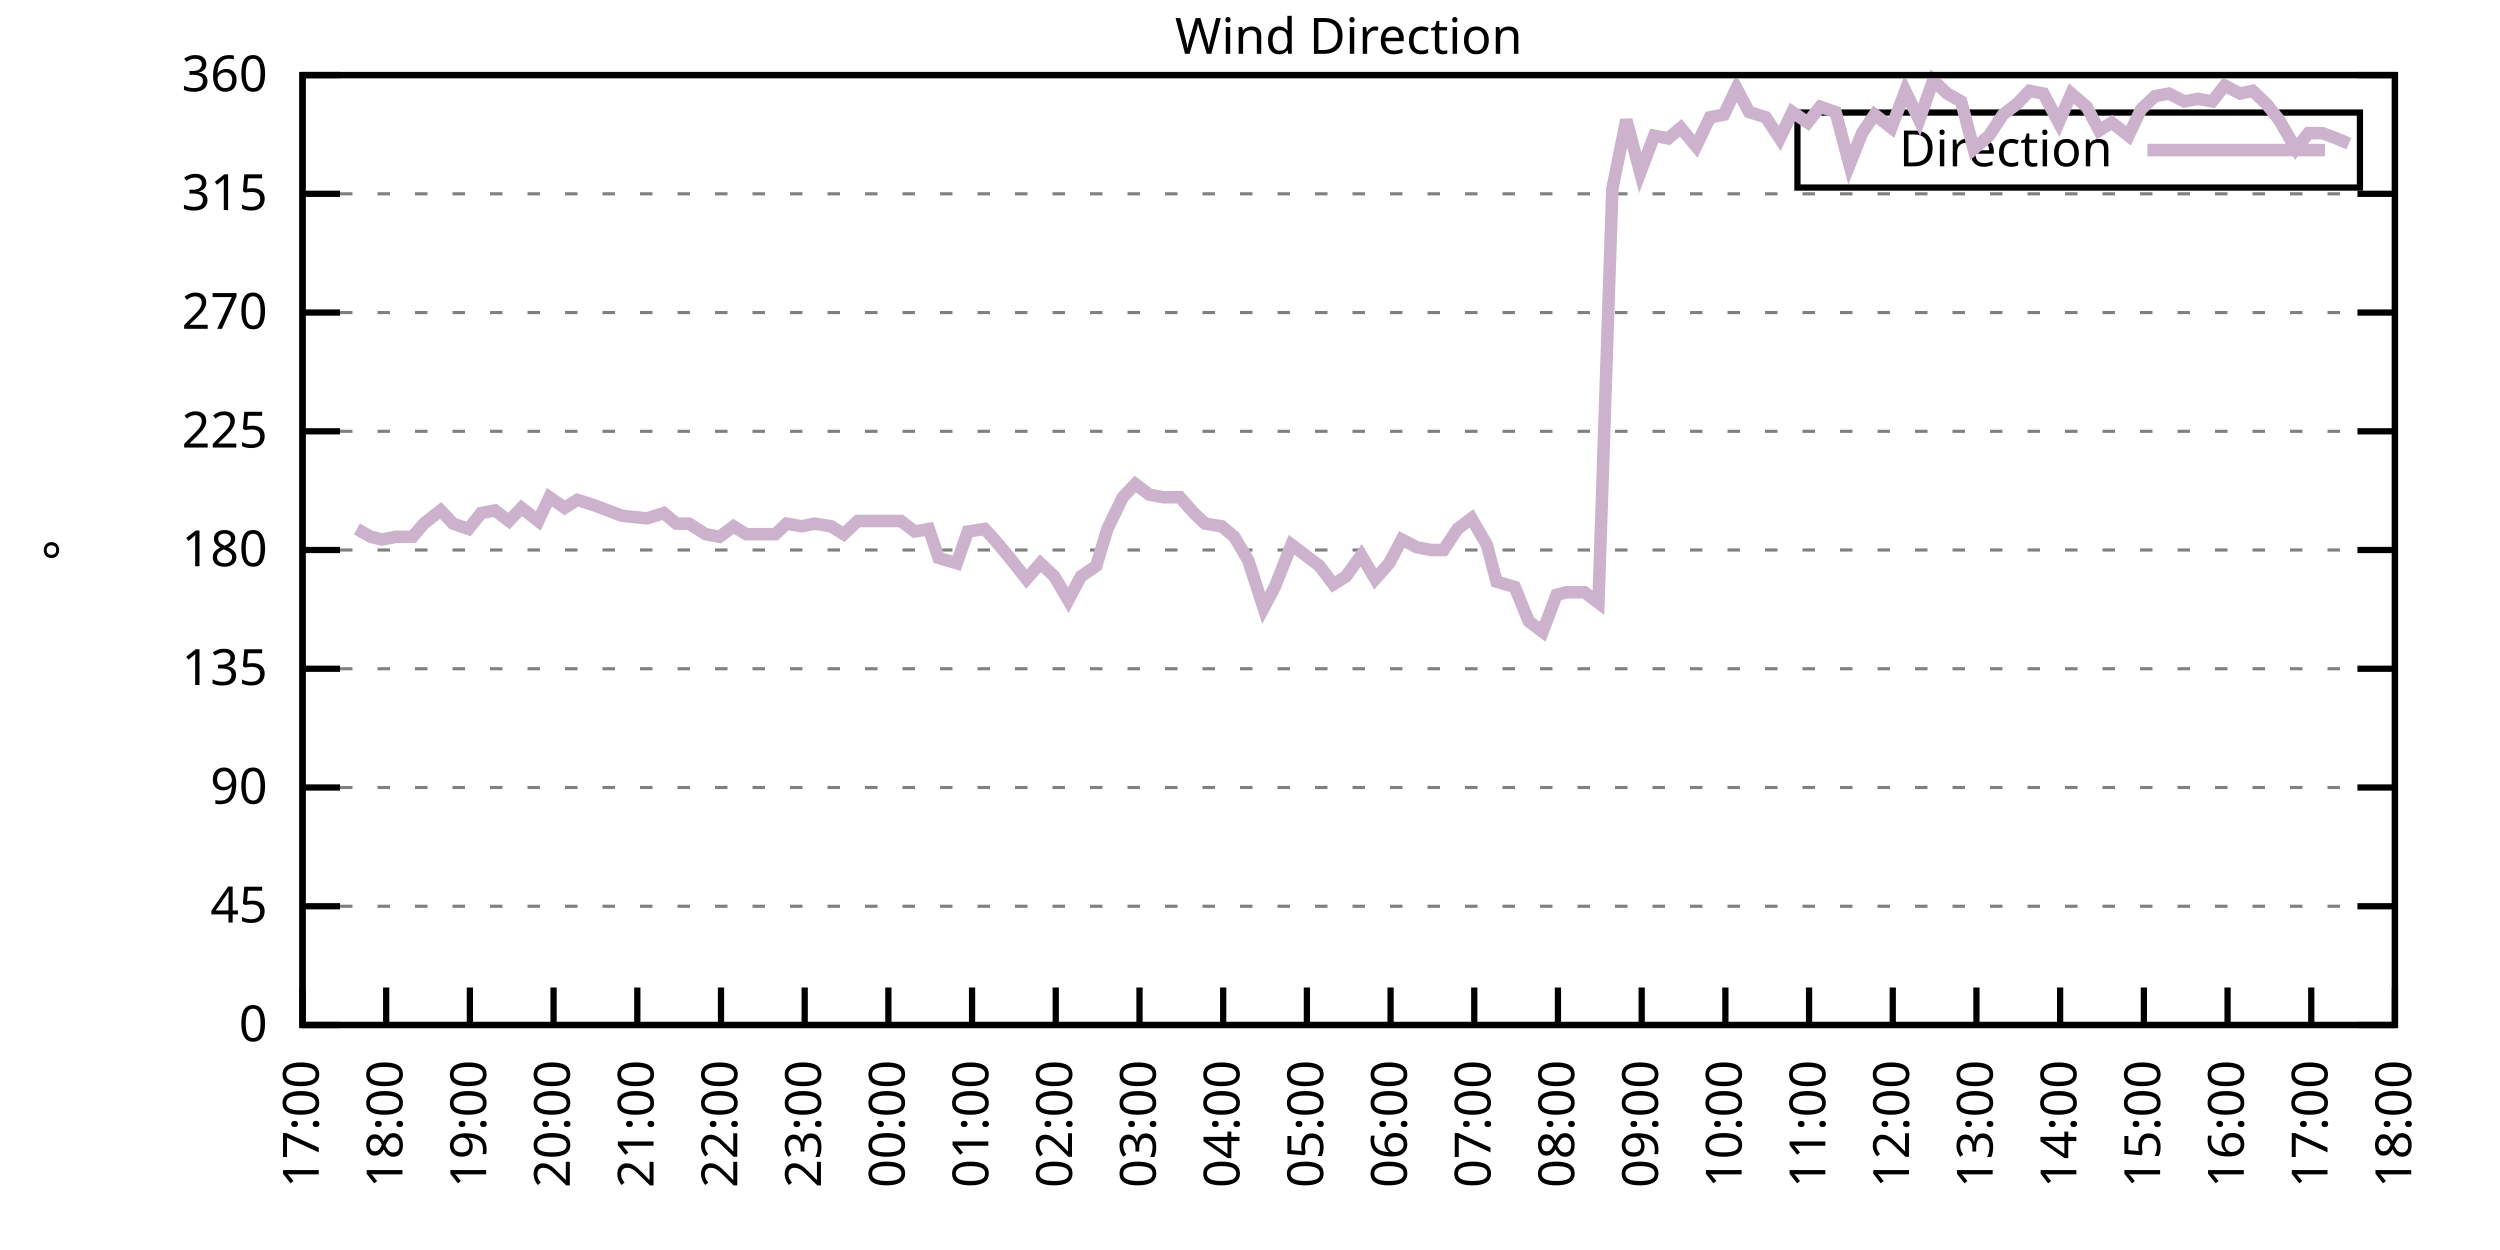
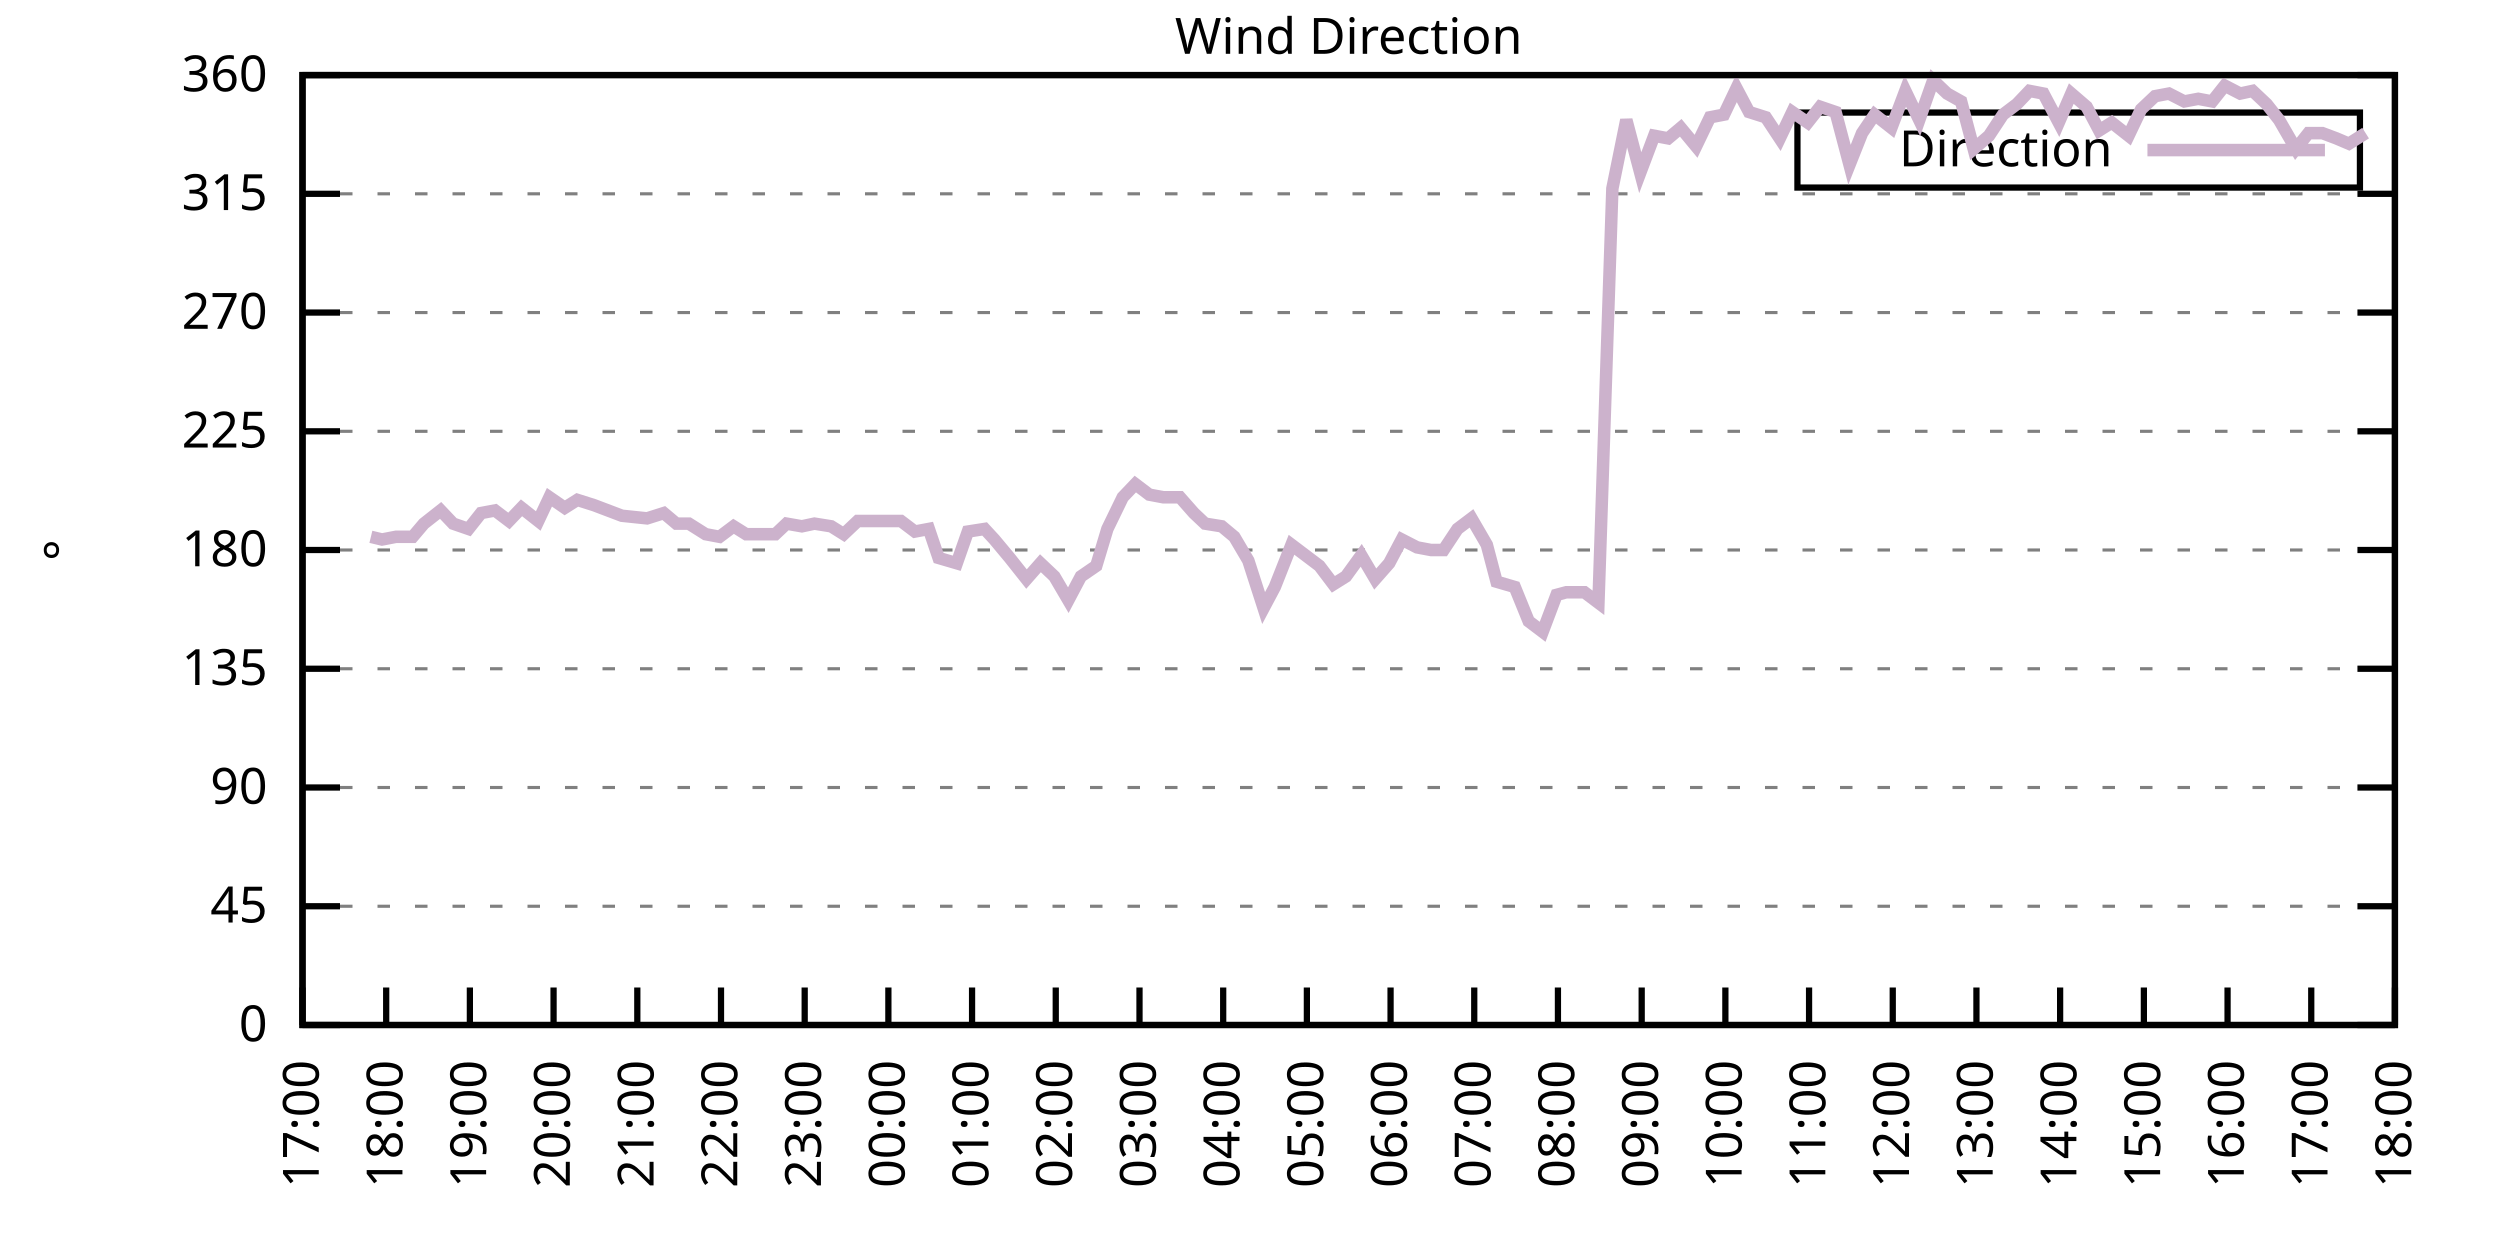
<svg xmlns="http://www.w3.org/2000/svg" xmlns:xlink="http://www.w3.org/1999/xlink" width="400" height="200" viewBox="0 0 400 200">
  <g id="gnuplot_canvas">
    <rect x="0" y="0" width="400" height="200" fill="none" />
    <defs>
      <circle id="gpDot" r="0.5" stroke-width="0.5" stroke="currentColor" />
      <path id="gpPt0" stroke-width="0.333" stroke="currentColor" d="M-1,0 h2 M0,-1 v2" />
      <path id="gpPt1" stroke-width="0.333" stroke="currentColor" d="M-1,-1 L1,1 M1,-1 L-1,1" />
      <path id="gpPt2" stroke-width="0.333" stroke="currentColor" d="M-1,0 L1,0 M0,-1 L0,1 M-1,-1 L1,1 M-1,1 L1,-1" />
      <rect id="gpPt3" stroke-width="0.333" stroke="currentColor" x="-1" y="-1" width="2" height="2" />
      <rect id="gpPt4" stroke-width="0.333" stroke="currentColor" fill="currentColor" x="-1" y="-1" width="2" height="2" />
      <circle id="gpPt5" stroke-width="0.333" stroke="currentColor" cx="0" cy="0" r="1" />
      <use xlink:href="#gpPt5" id="gpPt6" fill="currentColor" stroke="none" />
      <path id="gpPt7" stroke-width="0.333" stroke="currentColor" d="M0,-1.33 L-1.33,0.67 L1.33,0.67 z" />
      <use xlink:href="#gpPt7" id="gpPt8" fill="currentColor" stroke="none" />
      <use xlink:href="#gpPt7" id="gpPt9" stroke="currentColor" transform="rotate(180)" />
      <use xlink:href="#gpPt9" id="gpPt10" fill="currentColor" stroke="none" />
      <use xlink:href="#gpPt3" id="gpPt11" stroke="currentColor" transform="rotate(45)" />
      <use xlink:href="#gpPt11" id="gpPt12" fill="currentColor" stroke="none" />
      <path id="gpPt13" stroke-width="0.333" stroke="currentColor" d="M0,1.330 L1.265,0.411 L0.782,-1.067 L-0.782,-1.076 L-1.265,0.411 z" />
      <use xlink:href="#gpPt13" id="gpPt14" fill="currentColor" stroke="none" />
      <filter id="textbox" filterUnits="objectBoundingBox" x="0" y="0" height="1" width="1">
        <feFlood flood-color="white" flood-opacity="1" result="bgnd" />
        <feComposite in="SourceGraphic" in2="bgnd" operator="atop" />
      </filter>
      <filter id="greybox" filterUnits="objectBoundingBox" x="0" y="0" height="1" width="1">
        <feFlood flood-color="lightgrey" flood-opacity="1" result="grey" />
        <feComposite in="SourceGraphic" in2="grey" operator="atop" />
      </filter>
    </defs>
    <g fill="none" color="white" stroke="currentColor" stroke-width="1.00" stroke-linecap="butt" stroke-linejoin="miter">
</g>
    <g fill="none" color="black" stroke="currentColor" stroke-width="1.00" stroke-linecap="butt" stroke-linejoin="miter">
      <g stroke="none" shape-rendering="crispEdges">
        <polygon fill="rgb(255, 255, 255)" points="48.40,164.00 383.18,164.00 383.18,12.02 48.40,12.02 " />
      </g>
    </g>
    <g fill="none" color="black" stroke="currentColor" stroke-width="1.00" stroke-linecap="butt" stroke-linejoin="miter">
</g>
    <g fill="none" color="black" stroke="black" stroke-width="0.50" stroke-linecap="butt" stroke-linejoin="miter">
</g>
    <g fill="none" color="gray" stroke="currentColor" stroke-width="0.50" stroke-linecap="butt" stroke-linejoin="miter">
      <path stroke="gray" stroke-dasharray="2,4" class="gridline" d="M48.40,164.00 L383.19,164.00  " />
    </g>
    <g fill="none" color="gray" stroke="gray" stroke-width="1.00" stroke-linecap="butt" stroke-linejoin="miter">
</g>
    <g fill="none" color="black" stroke="currentColor" stroke-width="1.00" stroke-linecap="butt" stroke-linejoin="miter">
      <path stroke="black" d="M48.40,164.00 L54.40,164.00 M383.19,164.00 L377.19,164.00  " />
      <g transform="translate(42.80,166.60)" stroke="none" fill="black" font-family="Sans" font-size="8.00" text-anchor="end">
        <text>
          <tspan font-family="Sans"> 0</tspan>
        </text>
      </g>
    </g>
    <g fill="none" color="black" stroke="currentColor" stroke-width="1.00" stroke-linecap="butt" stroke-linejoin="miter">
</g>
    <g fill="none" color="black" stroke="black" stroke-width="0.50" stroke-linecap="butt" stroke-linejoin="miter">
</g>
    <g fill="none" color="gray" stroke="currentColor" stroke-width="0.50" stroke-linecap="butt" stroke-linejoin="miter">
      <path stroke="gray" stroke-dasharray="2,4" class="gridline" d="M48.40,145.00 L383.19,145.00  " />
    </g>
    <g fill="none" color="gray" stroke="gray" stroke-width="1.00" stroke-linecap="butt" stroke-linejoin="miter">
</g>
    <g fill="none" color="black" stroke="currentColor" stroke-width="1.00" stroke-linecap="butt" stroke-linejoin="miter">
      <path stroke="black" d="M48.40,145.00 L54.40,145.00 M383.19,145.00 L377.19,145.00  " />
      <g transform="translate(42.80,147.60)" stroke="none" fill="black" font-family="Sans" font-size="8.00" text-anchor="end">
        <text>
          <tspan font-family="Sans"> 45</tspan>
        </text>
      </g>
    </g>
    <g fill="none" color="black" stroke="currentColor" stroke-width="1.00" stroke-linecap="butt" stroke-linejoin="miter">
</g>
    <g fill="none" color="black" stroke="black" stroke-width="0.50" stroke-linecap="butt" stroke-linejoin="miter">
</g>
    <g fill="none" color="gray" stroke="currentColor" stroke-width="0.50" stroke-linecap="butt" stroke-linejoin="miter">
      <path stroke="gray" stroke-dasharray="2,4" class="gridline" d="M48.40,126.00 L383.19,126.00  " />
    </g>
    <g fill="none" color="gray" stroke="gray" stroke-width="1.00" stroke-linecap="butt" stroke-linejoin="miter">
</g>
    <g fill="none" color="black" stroke="currentColor" stroke-width="1.00" stroke-linecap="butt" stroke-linejoin="miter">
      <path stroke="black" d="M48.40,126.00 L54.40,126.00 M383.19,126.00 L377.19,126.00  " />
      <g transform="translate(42.80,128.60)" stroke="none" fill="black" font-family="Sans" font-size="8.00" text-anchor="end">
        <text>
          <tspan font-family="Sans"> 90</tspan>
        </text>
      </g>
    </g>
    <g fill="none" color="black" stroke="currentColor" stroke-width="1.00" stroke-linecap="butt" stroke-linejoin="miter">
</g>
    <g fill="none" color="black" stroke="black" stroke-width="0.50" stroke-linecap="butt" stroke-linejoin="miter">
</g>
    <g fill="none" color="gray" stroke="currentColor" stroke-width="0.50" stroke-linecap="butt" stroke-linejoin="miter">
      <path stroke="gray" stroke-dasharray="2,4" class="gridline" d="M48.40,107.00 L383.19,107.00  " />
    </g>
    <g fill="none" color="gray" stroke="gray" stroke-width="1.00" stroke-linecap="butt" stroke-linejoin="miter">
</g>
    <g fill="none" color="black" stroke="currentColor" stroke-width="1.00" stroke-linecap="butt" stroke-linejoin="miter">
      <path stroke="black" d="M48.40,107.00 L54.40,107.00 M383.19,107.00 L377.19,107.00  " />
      <g transform="translate(42.80,109.60)" stroke="none" fill="black" font-family="Sans" font-size="8.00" text-anchor="end">
        <text>
          <tspan font-family="Sans"> 135</tspan>
        </text>
      </g>
    </g>
    <g fill="none" color="black" stroke="currentColor" stroke-width="1.00" stroke-linecap="butt" stroke-linejoin="miter">
</g>
    <g fill="none" color="black" stroke="black" stroke-width="0.50" stroke-linecap="butt" stroke-linejoin="miter">
</g>
    <g fill="none" color="gray" stroke="currentColor" stroke-width="0.50" stroke-linecap="butt" stroke-linejoin="miter">
      <path stroke="gray" stroke-dasharray="2,4" class="gridline" d="M48.40,88.00 L383.19,88.00  " />
    </g>
    <g fill="none" color="gray" stroke="gray" stroke-width="1.00" stroke-linecap="butt" stroke-linejoin="miter">
</g>
    <g fill="none" color="black" stroke="currentColor" stroke-width="1.00" stroke-linecap="butt" stroke-linejoin="miter">
      <path stroke="black" d="M48.40,88.00 L54.40,88.00 M383.19,88.00 L377.19,88.00  " />
      <g transform="translate(42.80,90.60)" stroke="none" fill="black" font-family="Sans" font-size="8.00" text-anchor="end">
        <text>
          <tspan font-family="Sans"> 180</tspan>
        </text>
      </g>
    </g>
    <g fill="none" color="black" stroke="currentColor" stroke-width="1.00" stroke-linecap="butt" stroke-linejoin="miter">
</g>
    <g fill="none" color="black" stroke="black" stroke-width="0.50" stroke-linecap="butt" stroke-linejoin="miter">
</g>
    <g fill="none" color="gray" stroke="currentColor" stroke-width="0.50" stroke-linecap="butt" stroke-linejoin="miter">
      <path stroke="gray" stroke-dasharray="2,4" class="gridline" d="M48.40,69.01 L383.19,69.01  " />
    </g>
    <g fill="none" color="gray" stroke="gray" stroke-width="1.00" stroke-linecap="butt" stroke-linejoin="miter">
</g>
    <g fill="none" color="black" stroke="currentColor" stroke-width="1.00" stroke-linecap="butt" stroke-linejoin="miter">
      <path stroke="black" d="M48.40,69.01 L54.40,69.01 M383.19,69.01 L377.19,69.01  " />
      <g transform="translate(42.80,71.61)" stroke="none" fill="black" font-family="Sans" font-size="8.00" text-anchor="end">
        <text>
          <tspan font-family="Sans"> 225</tspan>
        </text>
      </g>
    </g>
    <g fill="none" color="black" stroke="currentColor" stroke-width="1.00" stroke-linecap="butt" stroke-linejoin="miter">
</g>
    <g fill="none" color="black" stroke="black" stroke-width="0.50" stroke-linecap="butt" stroke-linejoin="miter">
</g>
    <g fill="none" color="gray" stroke="currentColor" stroke-width="0.50" stroke-linecap="butt" stroke-linejoin="miter">
      <path stroke="gray" stroke-dasharray="2,4" class="gridline" d="M48.40,50.01 L383.19,50.01  " />
    </g>
    <g fill="none" color="gray" stroke="gray" stroke-width="1.00" stroke-linecap="butt" stroke-linejoin="miter">
</g>
    <g fill="none" color="black" stroke="currentColor" stroke-width="1.00" stroke-linecap="butt" stroke-linejoin="miter">
      <path stroke="black" d="M48.40,50.01 L54.40,50.01 M383.19,50.01 L377.19,50.01  " />
      <g transform="translate(42.80,52.61)" stroke="none" fill="black" font-family="Sans" font-size="8.00" text-anchor="end">
        <text>
          <tspan font-family="Sans"> 270</tspan>
        </text>
      </g>
    </g>
    <g fill="none" color="black" stroke="currentColor" stroke-width="1.00" stroke-linecap="butt" stroke-linejoin="miter">
</g>
    <g fill="none" color="black" stroke="black" stroke-width="0.50" stroke-linecap="butt" stroke-linejoin="miter">
</g>
    <g fill="none" color="gray" stroke="currentColor" stroke-width="0.50" stroke-linecap="butt" stroke-linejoin="miter">
      <path stroke="gray" stroke-dasharray="2,4" class="gridline" d="M48.40,31.01 L383.19,31.01  " />
    </g>
    <g fill="none" color="gray" stroke="gray" stroke-width="1.00" stroke-linecap="butt" stroke-linejoin="miter">
</g>
    <g fill="none" color="black" stroke="currentColor" stroke-width="1.00" stroke-linecap="butt" stroke-linejoin="miter">
      <path stroke="black" d="M48.40,31.01 L54.40,31.01 M383.19,31.01 L377.19,31.01  " />
      <g transform="translate(42.80,33.61)" stroke="none" fill="black" font-family="Sans" font-size="8.00" text-anchor="end">
        <text>
          <tspan font-family="Sans"> 315</tspan>
        </text>
      </g>
    </g>
    <g fill="none" color="black" stroke="currentColor" stroke-width="1.00" stroke-linecap="butt" stroke-linejoin="miter">
</g>
    <g fill="none" color="black" stroke="black" stroke-width="0.50" stroke-linecap="butt" stroke-linejoin="miter">
</g>
    <g fill="none" color="gray" stroke="currentColor" stroke-width="0.50" stroke-linecap="butt" stroke-linejoin="miter">
      <path stroke="gray" stroke-dasharray="2,4" class="gridline" d="M48.40,12.01 L383.19,12.01  " />
    </g>
    <g fill="none" color="gray" stroke="gray" stroke-width="1.00" stroke-linecap="butt" stroke-linejoin="miter">
</g>
    <g fill="none" color="black" stroke="currentColor" stroke-width="1.00" stroke-linecap="butt" stroke-linejoin="miter">
      <path stroke="black" d="M48.40,12.01 L54.40,12.01 M383.19,12.01 L377.19,12.01  " />
      <g transform="translate(42.80,14.61)" stroke="none" fill="black" font-family="Sans" font-size="8.00" text-anchor="end">
        <text>
          <tspan font-family="Sans"> 360</tspan>
        </text>
      </g>
    </g>
    <g fill="none" color="black" stroke="currentColor" stroke-width="1.00" stroke-linecap="butt" stroke-linejoin="miter">
      <path stroke="black" d="M48.40,164.00 L48.40,158.00  " />
      <g transform="translate(51.00,169.60) rotate(270.00)" stroke="none" fill="black" font-family="Sans" font-size="8.00" text-anchor="end">
        <text>
          <tspan font-family="Sans">17:00</tspan>
        </text>
      </g>
    </g>
    <g fill="none" color="black" stroke="currentColor" stroke-width="1.00" stroke-linecap="butt" stroke-linejoin="miter">
      <path stroke="black" d="M61.79,164.00 L61.79,158.00  " />
      <g transform="translate(64.39,169.60) rotate(270.00)" stroke="none" fill="black" font-family="Sans" font-size="8.00" text-anchor="end">
        <text>
          <tspan font-family="Sans">18:00</tspan>
        </text>
      </g>
    </g>
    <g fill="none" color="black" stroke="currentColor" stroke-width="1.00" stroke-linecap="butt" stroke-linejoin="miter">
      <path stroke="black" d="M75.18,164.00 L75.18,158.00  " />
      <g transform="translate(77.78,169.60) rotate(270.00)" stroke="none" fill="black" font-family="Sans" font-size="8.00" text-anchor="end">
        <text>
          <tspan font-family="Sans">19:00</tspan>
        </text>
      </g>
    </g>
    <g fill="none" color="black" stroke="currentColor" stroke-width="1.00" stroke-linecap="butt" stroke-linejoin="miter">
      <path stroke="black" d="M88.57,164.00 L88.57,158.00  " />
      <g transform="translate(91.17,169.60) rotate(270.00)" stroke="none" fill="black" font-family="Sans" font-size="8.00" text-anchor="end">
        <text>
          <tspan font-family="Sans">20:00</tspan>
        </text>
      </g>
    </g>
    <g fill="none" color="black" stroke="currentColor" stroke-width="1.00" stroke-linecap="butt" stroke-linejoin="miter">
      <path stroke="black" d="M101.97,164.00 L101.97,158.00  " />
      <g transform="translate(104.57,169.60) rotate(270.00)" stroke="none" fill="black" font-family="Sans" font-size="8.00" text-anchor="end">
        <text>
          <tspan font-family="Sans">21:00</tspan>
        </text>
      </g>
    </g>
    <g fill="none" color="black" stroke="currentColor" stroke-width="1.00" stroke-linecap="butt" stroke-linejoin="miter">
      <path stroke="black" d="M115.36,164.00 L115.36,158.00  " />
      <g transform="translate(117.96,169.60) rotate(270.00)" stroke="none" fill="black" font-family="Sans" font-size="8.00" text-anchor="end">
        <text>
          <tspan font-family="Sans">22:00</tspan>
        </text>
      </g>
    </g>
    <g fill="none" color="black" stroke="currentColor" stroke-width="1.00" stroke-linecap="butt" stroke-linejoin="miter">
      <path stroke="black" d="M128.75,164.00 L128.75,158.00  " />
      <g transform="translate(131.35,169.60) rotate(270.00)" stroke="none" fill="black" font-family="Sans" font-size="8.00" text-anchor="end">
        <text>
          <tspan font-family="Sans">23:00</tspan>
        </text>
      </g>
    </g>
    <g fill="none" color="black" stroke="currentColor" stroke-width="1.00" stroke-linecap="butt" stroke-linejoin="miter">
      <path stroke="black" d="M142.14,164.00 L142.14,158.00  " />
      <g transform="translate(144.74,169.60) rotate(270.00)" stroke="none" fill="black" font-family="Sans" font-size="8.00" text-anchor="end">
        <text>
          <tspan font-family="Sans">00:00</tspan>
        </text>
      </g>
    </g>
    <g fill="none" color="black" stroke="currentColor" stroke-width="1.00" stroke-linecap="butt" stroke-linejoin="miter">
      <path stroke="black" d="M155.53,164.00 L155.53,158.00  " />
      <g transform="translate(158.13,169.60) rotate(270.00)" stroke="none" fill="black" font-family="Sans" font-size="8.00" text-anchor="end">
        <text>
          <tspan font-family="Sans">01:00</tspan>
        </text>
      </g>
    </g>
    <g fill="none" color="black" stroke="currentColor" stroke-width="1.00" stroke-linecap="butt" stroke-linejoin="miter">
      <path stroke="black" d="M168.92,164.00 L168.92,158.00  " />
      <g transform="translate(171.52,169.60) rotate(270.00)" stroke="none" fill="black" font-family="Sans" font-size="8.00" text-anchor="end">
        <text>
          <tspan font-family="Sans">02:00</tspan>
        </text>
      </g>
    </g>
    <g fill="none" color="black" stroke="currentColor" stroke-width="1.00" stroke-linecap="butt" stroke-linejoin="miter">
      <path stroke="black" d="M182.32,164.00 L182.32,158.00  " />
      <g transform="translate(184.92,169.60) rotate(270.00)" stroke="none" fill="black" font-family="Sans" font-size="8.00" text-anchor="end">
        <text>
          <tspan font-family="Sans">03:00</tspan>
        </text>
      </g>
    </g>
    <g fill="none" color="black" stroke="currentColor" stroke-width="1.00" stroke-linecap="butt" stroke-linejoin="miter">
      <path stroke="black" d="M195.71,164.00 L195.71,158.00  " />
      <g transform="translate(198.31,169.60) rotate(270.00)" stroke="none" fill="black" font-family="Sans" font-size="8.00" text-anchor="end">
        <text>
          <tspan font-family="Sans">04:00</tspan>
        </text>
      </g>
    </g>
    <g fill="none" color="black" stroke="currentColor" stroke-width="1.00" stroke-linecap="butt" stroke-linejoin="miter">
      <path stroke="black" d="M209.10,164.00 L209.10,158.00  " />
      <g transform="translate(211.70,169.60) rotate(270.00)" stroke="none" fill="black" font-family="Sans" font-size="8.00" text-anchor="end">
        <text>
          <tspan font-family="Sans">05:00</tspan>
        </text>
      </g>
    </g>
    <g fill="none" color="black" stroke="currentColor" stroke-width="1.00" stroke-linecap="butt" stroke-linejoin="miter">
      <path stroke="black" d="M222.49,164.00 L222.49,158.00  " />
      <g transform="translate(225.09,169.60) rotate(270.00)" stroke="none" fill="black" font-family="Sans" font-size="8.00" text-anchor="end">
        <text>
          <tspan font-family="Sans">06:00</tspan>
        </text>
      </g>
    </g>
    <g fill="none" color="black" stroke="currentColor" stroke-width="1.00" stroke-linecap="butt" stroke-linejoin="miter">
      <path stroke="black" d="M235.88,164.00 L235.88,158.00  " />
      <g transform="translate(238.48,169.60) rotate(270.00)" stroke="none" fill="black" font-family="Sans" font-size="8.00" text-anchor="end">
        <text>
          <tspan font-family="Sans">07:00</tspan>
        </text>
      </g>
    </g>
    <g fill="none" color="black" stroke="currentColor" stroke-width="1.00" stroke-linecap="butt" stroke-linejoin="miter">
      <path stroke="black" d="M249.27,164.00 L249.27,158.00  " />
      <g transform="translate(251.87,169.60) rotate(270.00)" stroke="none" fill="black" font-family="Sans" font-size="8.00" text-anchor="end">
        <text>
          <tspan font-family="Sans">08:00</tspan>
        </text>
      </g>
    </g>
    <g fill="none" color="black" stroke="currentColor" stroke-width="1.00" stroke-linecap="butt" stroke-linejoin="miter">
      <path stroke="black" d="M262.67,164.00 L262.67,158.00  " />
      <g transform="translate(265.27,169.60) rotate(270.00)" stroke="none" fill="black" font-family="Sans" font-size="8.00" text-anchor="end">
        <text>
          <tspan font-family="Sans">09:00</tspan>
        </text>
      </g>
    </g>
    <g fill="none" color="black" stroke="currentColor" stroke-width="1.00" stroke-linecap="butt" stroke-linejoin="miter">
      <path stroke="black" d="M276.06,164.00 L276.06,158.00  " />
      <g transform="translate(278.66,169.60) rotate(270.00)" stroke="none" fill="black" font-family="Sans" font-size="8.00" text-anchor="end">
        <text>
          <tspan font-family="Sans">10:00</tspan>
        </text>
      </g>
    </g>
    <g fill="none" color="black" stroke="currentColor" stroke-width="1.00" stroke-linecap="butt" stroke-linejoin="miter">
      <path stroke="black" d="M289.45,164.00 L289.45,158.00  " />
      <g transform="translate(292.05,169.60) rotate(270.00)" stroke="none" fill="black" font-family="Sans" font-size="8.00" text-anchor="end">
        <text>
          <tspan font-family="Sans">11:00</tspan>
        </text>
      </g>
    </g>
    <g fill="none" color="black" stroke="currentColor" stroke-width="1.00" stroke-linecap="butt" stroke-linejoin="miter">
      <path stroke="black" d="M302.84,164.00 L302.84,158.00  " />
      <g transform="translate(305.44,169.60) rotate(270.00)" stroke="none" fill="black" font-family="Sans" font-size="8.00" text-anchor="end">
        <text>
          <tspan font-family="Sans">12:00</tspan>
        </text>
      </g>
    </g>
    <g fill="none" color="black" stroke="currentColor" stroke-width="1.00" stroke-linecap="butt" stroke-linejoin="miter">
      <path stroke="black" d="M316.23,164.00 L316.23,158.00  " />
      <g transform="translate(318.83,169.60) rotate(270.00)" stroke="none" fill="black" font-family="Sans" font-size="8.00" text-anchor="end">
        <text>
          <tspan font-family="Sans">13:00</tspan>
        </text>
      </g>
    </g>
    <g fill="none" color="black" stroke="currentColor" stroke-width="1.00" stroke-linecap="butt" stroke-linejoin="miter">
      <path stroke="black" d="M329.62,164.00 L329.62,158.00  " />
      <g transform="translate(332.22,169.60) rotate(270.00)" stroke="none" fill="black" font-family="Sans" font-size="8.00" text-anchor="end">
        <text>
          <tspan font-family="Sans">14:00</tspan>
        </text>
      </g>
    </g>
    <g fill="none" color="black" stroke="currentColor" stroke-width="1.00" stroke-linecap="butt" stroke-linejoin="miter">
      <path stroke="black" d="M343.02,164.00 L343.02,158.00  " />
      <g transform="translate(345.62,169.60) rotate(270.00)" stroke="none" fill="black" font-family="Sans" font-size="8.00" text-anchor="end">
        <text>
          <tspan font-family="Sans">15:00</tspan>
        </text>
      </g>
    </g>
    <g fill="none" color="black" stroke="currentColor" stroke-width="1.00" stroke-linecap="butt" stroke-linejoin="miter">
      <path stroke="black" d="M356.41,164.00 L356.41,158.00  " />
      <g transform="translate(359.01,169.60) rotate(270.00)" stroke="none" fill="black" font-family="Sans" font-size="8.00" text-anchor="end">
        <text>
          <tspan font-family="Sans">16:00</tspan>
        </text>
      </g>
    </g>
    <g fill="none" color="black" stroke="currentColor" stroke-width="1.00" stroke-linecap="butt" stroke-linejoin="miter">
      <path stroke="black" d="M369.80,164.00 L369.80,158.00  " />
      <g transform="translate(372.40,169.60) rotate(270.00)" stroke="none" fill="black" font-family="Sans" font-size="8.00" text-anchor="end">
        <text>
          <tspan font-family="Sans">17:00</tspan>
        </text>
      </g>
    </g>
    <g fill="none" color="black" stroke="currentColor" stroke-width="1.00" stroke-linecap="butt" stroke-linejoin="miter">
      <path stroke="black" d="M383.19,164.00 L383.19,158.00  " />
      <g transform="translate(385.79,169.60) rotate(270.00)" stroke="none" fill="black" font-family="Sans" font-size="8.00" text-anchor="end">
        <text>
          <tspan font-family="Sans">18:00</tspan>
        </text>
      </g>
    </g>
    <g fill="none" color="black" stroke="currentColor" stroke-width="1.00" stroke-linecap="butt" stroke-linejoin="miter">
</g>
    <g fill="none" color="black" stroke="currentColor" stroke-width="1.00" stroke-linecap="butt" stroke-linejoin="miter">
      <path stroke="black" d="M48.40,12.01 L48.40,164.00 L383.19,164.00 L383.19,12.01 L48.40,12.01 Z  " />
    </g>
    <g fill="none" color="black" stroke="currentColor" stroke-width="1.00" stroke-linecap="butt" stroke-linejoin="miter">
</g>
    <g fill="none" color="black" stroke="currentColor" stroke-width="1.00" stroke-linecap="butt" stroke-linejoin="miter">
      <path stroke="black" d="M287.59,30.01 L287.59,18.01 L377.59,18.01 L377.59,30.01 L287.59,30.01 Z  " />
    </g>
    <g id="Wind_direction_plot_1">
      <g fill="none" color="white" stroke="black" stroke-width="2.00" stroke-linecap="butt" stroke-linejoin="miter">
</g>
      <g fill="none" color="black" stroke="currentColor" stroke-width="2.00" stroke-linecap="butt" stroke-linejoin="miter">
        <g transform="translate(337.99,26.61)" stroke="none" fill="black" font-family="Sans" font-size="8.00" text-anchor="end">
          <text>
            <tspan font-family="Sans">Direction</tspan>
          </text>
        </g>
      </g>
      <g fill="none" color="black" stroke="currentColor" stroke-width="2.00" stroke-linecap="butt" stroke-linejoin="miter">
-         <path stroke="rgb(204, 178, 204)" d="M343.59,24.01 L371.99,24.01 M57.10,84.63 L59.34,85.89 L61.12,86.32 L63.35,85.89 L66.03,85.89 L67.82,83.78   L70.50,81.67 L72.50,83.78 L74.96,84.63 L76.97,82.09 L79.20,81.67 L81.43,83.36 L83.44,81.25 L86.12,83.36   L87.91,79.56 L90.36,81.25 L92.37,79.98 L95.05,80.83 L99.51,82.52 L103.53,82.94 L106.21,82.09 L108.22,83.78   L110.22,83.78 L112.90,85.47 L115.13,85.89 L117.37,84.21 L119.38,85.47 L121.83,85.47 L124.06,85.47 L125.85,83.78   L128.30,84.21 L130.31,83.78 L132.99,84.21 L135.00,85.47 L137.23,83.36 L139.69,83.36 L141.47,83.36 L144.15,83.36   L146.38,85.05 L148.61,84.63 L150.18,89.27 L153.08,90.12 L154.86,85.05 L157.54,84.63 L159.10,86.32 L161.56,89.27   L164.24,92.65 L166.47,90.12 L168.70,92.23 L170.93,96.03 L172.94,92.23 L175.40,90.54 L177.18,84.63 L179.64,79.56   L181.65,77.45 L183.88,79.14 L186.11,79.56 L188.79,79.56 L191.02,82.09 L192.81,83.78 L195.48,84.21 L197.49,85.89   L199.73,89.69 L202.18,97.29 L203.97,93.92 L206.64,87.16 L211.11,90.54 L213.34,93.49 L215.35,92.23 L217.80,88.85   L220.04,92.65 L222.27,90.12 L224.28,86.32 L226.73,87.58 L228.96,88.00 L230.97,88.00 L233.20,84.63 L235.44,82.94   L237.89,87.16 L239.45,93.07 L242.36,93.92 L244.59,99.40 L246.82,101.09 L249.05,95.18 L250.61,94.76 L253.51,94.76   L255.75,96.45 L257.98,30.16 L260.21,19.19 L262.44,27.63 L264.67,21.72 L266.91,22.14 L268.92,20.45 L271.37,23.41   L273.60,18.77 L275.83,18.34 L277.84,14.12 L279.85,17.92 L282.53,18.77 L284.76,22.14 L286.77,17.92 L289.23,19.61   L291.23,17.08 L293.69,17.92 L295.92,26.36 L297.93,21.30 L299.94,18.34 L302.62,20.45 L304.85,14.54 L307.08,19.19   L309.31,12.85 L311.54,14.97 L313.78,16.23 L315.79,23.83 L318.24,21.72 L320.47,18.34 L322.70,16.65 L324.71,14.54   L326.95,14.97 L329.40,19.61 L331.41,14.97 L333.86,17.08 L335.87,20.88 L337.88,19.61 L340.56,21.72 L342.57,17.50   L344.80,15.39 L347.03,14.97 L349.49,16.23 L351.72,15.81 L353.95,16.23 L355.96,13.70 L358.42,14.97 L360.42,14.54   L362.66,16.65 L364.66,19.19 L367.34,23.83 L369.35,21.30 L371.58,21.30 L373.82,22.14 L375.82,22.99  " />
+         <path stroke="rgb(204, 178, 204)" d="M343.59,24.01 L371.99,24.01 M59.34,85.89 L61.12,86.32 L63.35,85.89 L66.03,85.89 L67.82,83.78 L70.50,81.67   L72.50,83.78 L74.96,84.63 L76.97,82.09 L79.20,81.67 L81.43,83.36 L83.44,81.25 L86.12,83.36 L87.91,79.56   L90.36,81.25 L92.37,79.98 L95.05,80.83 L99.51,82.52 L103.53,82.94 L106.21,82.09 L108.22,83.78 L110.22,83.78   L112.90,85.47 L115.13,85.89 L117.37,84.21 L119.38,85.47 L121.83,85.47 L124.06,85.47 L125.85,83.78 L128.30,84.21   L130.31,83.78 L132.99,84.21 L135.00,85.47 L137.23,83.36 L139.69,83.36 L141.47,83.36 L144.15,83.36 L146.38,85.05   L148.61,84.63 L150.18,89.27 L153.08,90.12 L154.86,85.05 L157.54,84.63 L159.10,86.32 L161.56,89.27 L164.24,92.65   L166.47,90.12 L168.70,92.23 L170.93,96.03 L172.94,92.23 L175.40,90.54 L177.18,84.63 L179.64,79.56 L181.65,77.45   L183.88,79.14 L186.11,79.56 L188.79,79.56 L191.02,82.09 L192.81,83.78 L195.48,84.21 L197.49,85.89 L199.73,89.69   L202.18,97.29 L203.97,93.92 L206.64,87.16 L211.11,90.54 L213.34,93.49 L215.35,92.23 L217.80,88.85 L220.04,92.65   L222.27,90.12 L224.28,86.32 L226.73,87.58 L228.96,88.00 L230.97,88.00 L233.20,84.63 L235.44,82.94 L237.89,87.16   L239.45,93.07 L242.36,93.92 L244.59,99.40 L246.82,101.09 L249.05,95.18 L250.61,94.76 L253.51,94.76 L255.75,96.45   L257.98,30.16 L260.21,19.19 L262.44,27.63 L264.67,21.72 L266.91,22.14 L268.92,20.45 L271.37,23.41 L273.60,18.77   L275.83,18.34 L277.84,14.12 L279.85,17.92 L282.53,18.77 L284.76,22.14 L286.77,17.92 L289.23,19.61 L291.23,17.08   L293.69,17.92 L295.92,26.36 L297.93,21.30 L299.94,18.34 L302.62,20.45 L304.85,14.54 L307.08,19.19 L309.31,12.85   L311.54,14.97 L313.78,16.23 L315.79,23.83 L318.24,21.72 L320.47,18.34 L322.70,16.65 L324.71,14.54 L326.95,14.97   L329.40,19.61 L331.41,14.97 L333.86,17.08 L335.87,20.88 L337.88,19.61 L340.56,21.72 L342.57,17.50 L344.80,15.39   L347.03,14.97 L349.49,16.23 L351.72,15.81 L353.95,16.23 L355.96,13.70 L358.42,14.97 L360.42,14.54 L362.66,16.65   L364.66,19.19 L367.34,23.83 L369.35,21.30 L371.58,21.30 L373.82,22.14 L375.82,22.99 L378.50,21.30  " />
      </g>
    </g>
    <g fill="none" color="black" stroke="currentColor" stroke-width="2.00" stroke-linecap="butt" stroke-linejoin="miter">
</g>
    <g fill="none" color="black" stroke="black" stroke-width="1.00" stroke-linecap="butt" stroke-linejoin="miter">
</g>
    <g fill="none" color="black" stroke="currentColor" stroke-width="1.00" stroke-linecap="butt" stroke-linejoin="miter">
      <path stroke="black" d="M48.40,12.01 L48.40,164.00 L383.19,164.00 L383.19,12.01 L48.40,12.01 Z  " />
      <g transform="translate(12.80,88.01) rotate(270.00)" stroke="none" fill="black" font-family="Sans" font-size="8.00" text-anchor="middle">
        <text>
          <tspan font-family="Sans">°</tspan>
        </text>
      </g>
    </g>
    <g fill="none" color="black" stroke="currentColor" stroke-width="1.00" stroke-linecap="butt" stroke-linejoin="miter">
</g>
    <g fill="none" color="black" stroke="currentColor" stroke-width="1.00" stroke-linecap="butt" stroke-linejoin="miter">
      <g transform="translate(215.79,8.61)" stroke="none" fill="black" font-family="Sans" font-size="8.00" text-anchor="middle">
        <text>
          <tspan font-family="Sans">Wind Direction</tspan>
        </text>
      </g>
    </g>
    <g fill="none" color="black" stroke="currentColor" stroke-width="1.00" stroke-linecap="butt" stroke-linejoin="miter">
</g>
  </g>
</svg>
